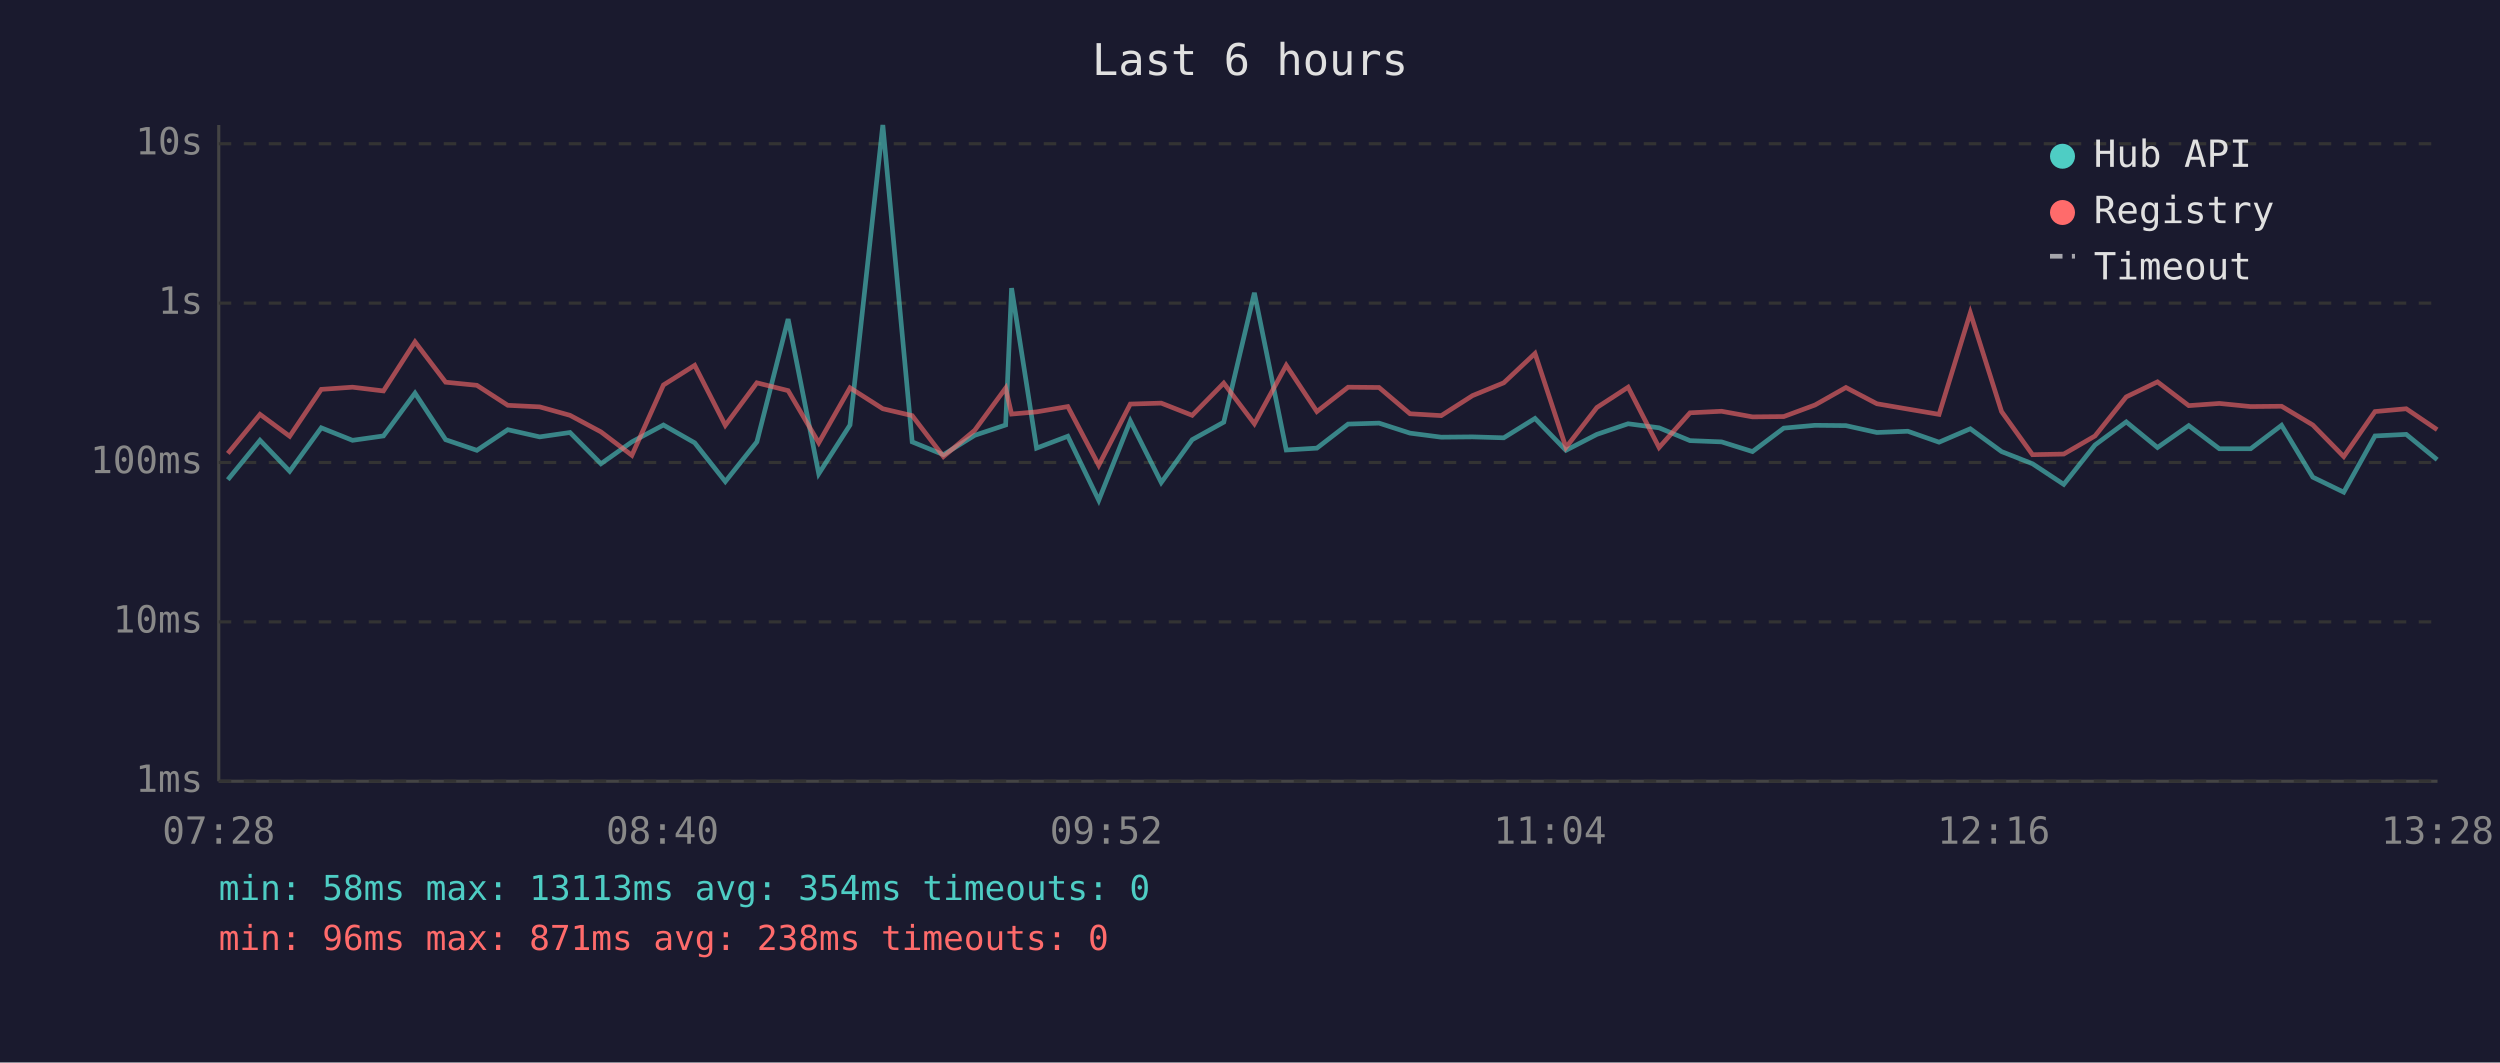
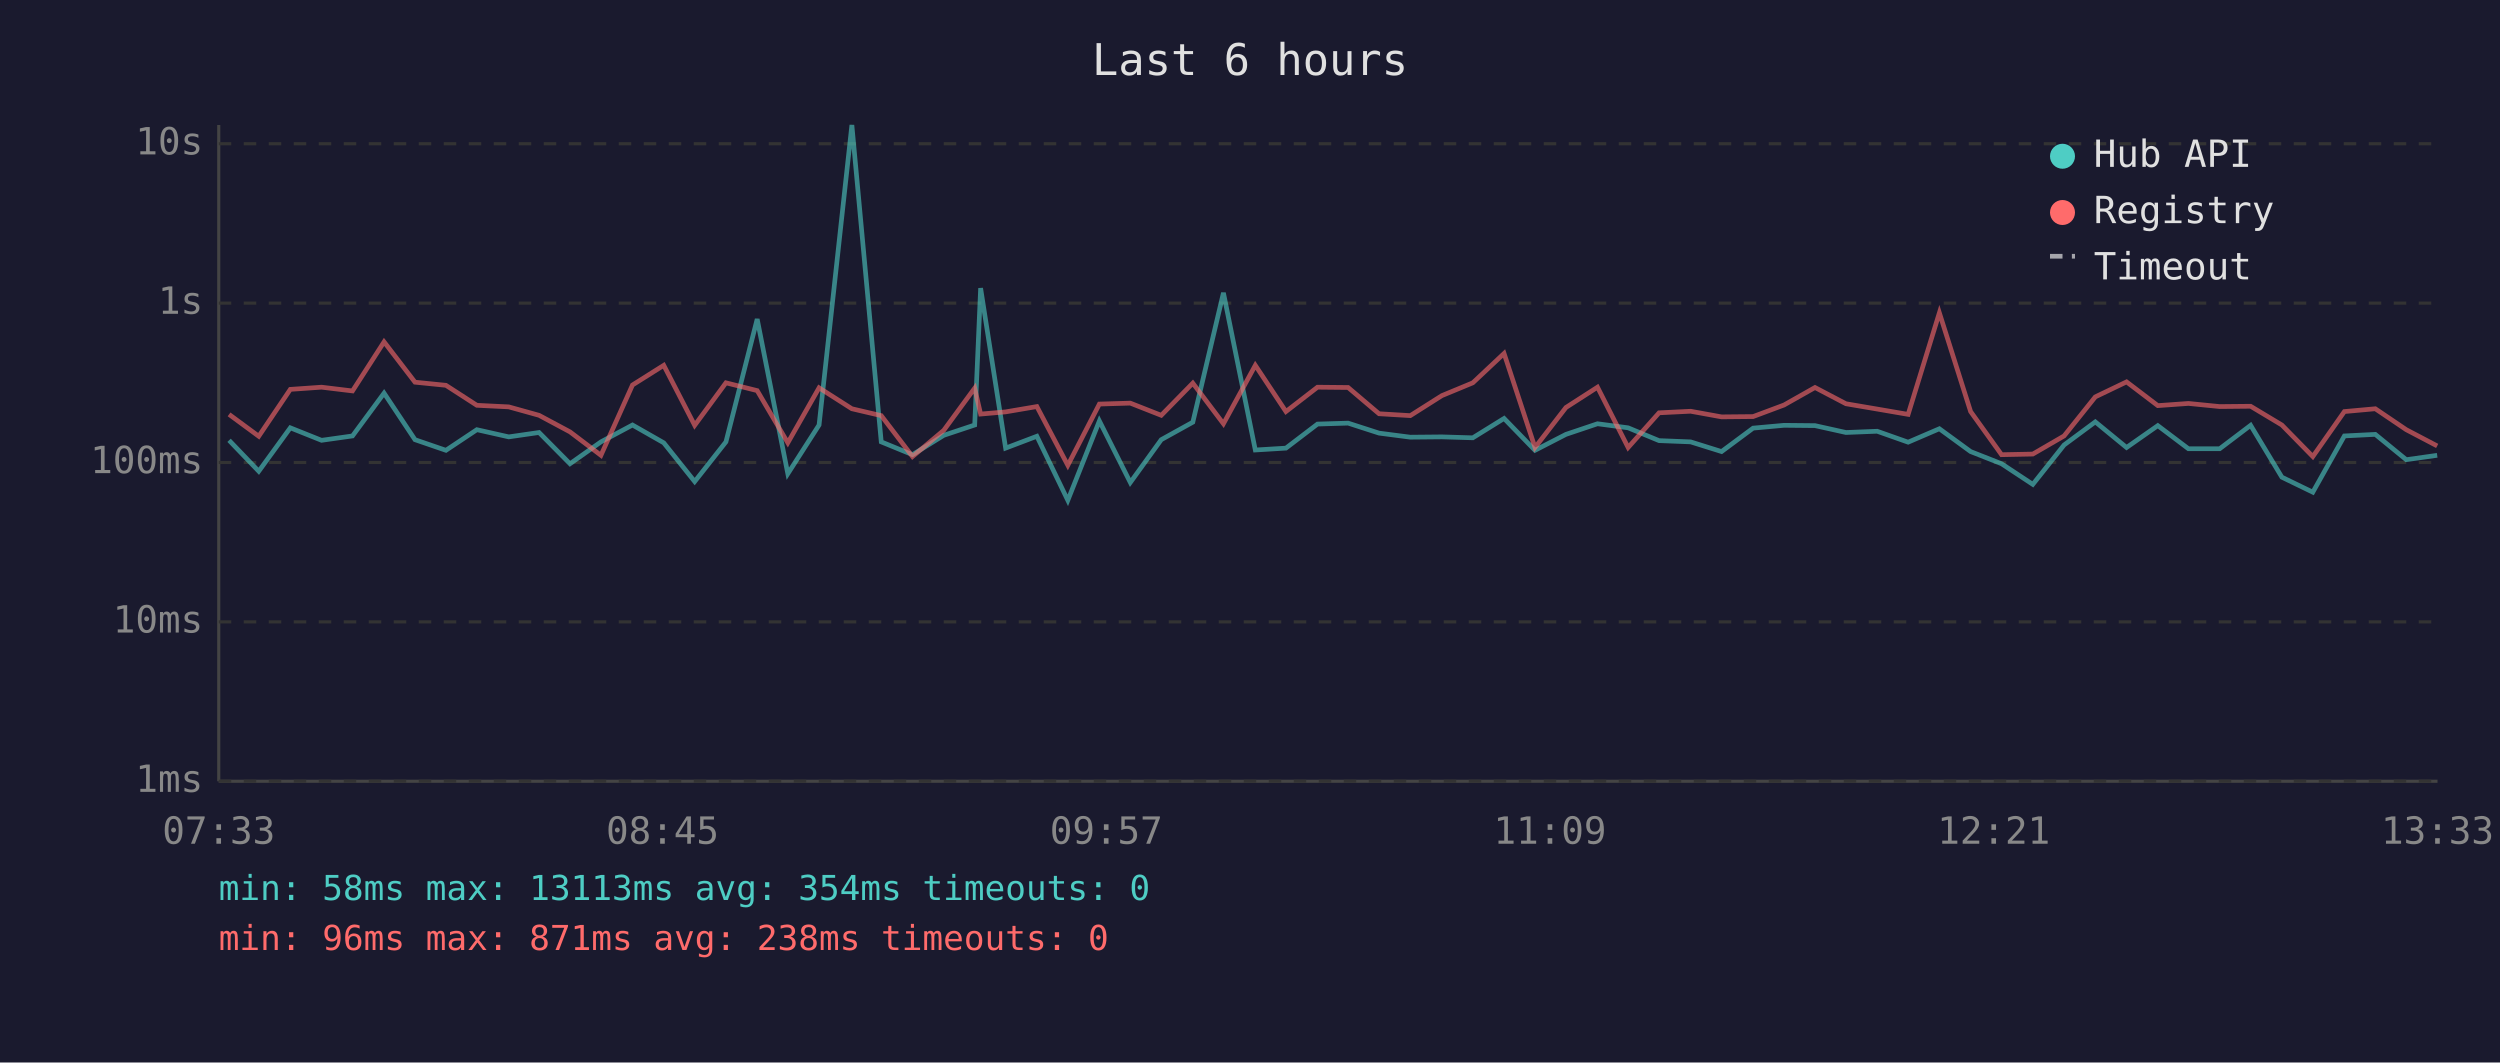
<svg xmlns="http://www.w3.org/2000/svg" viewBox="0 0 800 340" font-family="monospace" font-size="12">
  <rect width="800" height="340" fill="#1a1a2e" />
  <text x="400" y="24" fill="#e0e0e0" font-size="14" text-anchor="middle">Last 6 hours</text>
  <line x1="70" y1="40" x2="70" y2="250" stroke="#444" stroke-width="1" />
  <line x1="70" y1="250" x2="780" y2="250" stroke="#444" stroke-width="1" />
  <line x1="70" y1="250" x2="780" y2="250" stroke="#333" stroke-width="1" stroke-dasharray="4" />
  <text x="65" y="250" fill="#888" text-anchor="end" dominant-baseline="middle">1ms</text>
  <line x1="70" y1="199" x2="780" y2="199" stroke="#333" stroke-width="1" stroke-dasharray="4" />
  <text x="65" y="199" fill="#888" text-anchor="end" dominant-baseline="middle">10ms</text>
  <line x1="70" y1="148" x2="780" y2="148" stroke="#333" stroke-width="1" stroke-dasharray="4" />
  <text x="65" y="148" fill="#888" text-anchor="end" dominant-baseline="middle">100ms</text>
  <line x1="70" y1="97" x2="780" y2="97" stroke="#333" stroke-width="1" stroke-dasharray="4" />
  <text x="65" y="97" fill="#888" text-anchor="end" dominant-baseline="middle">1s</text>
  <line x1="70" y1="46" x2="780" y2="46" stroke="#333" stroke-width="1" stroke-dasharray="4" />
  <text x="65" y="46" fill="#888" text-anchor="end" dominant-baseline="middle">10s</text>
-   <text x="70" y="270" fill="#888" text-anchor="middle">07:28</text>
-   <text x="212" y="270" fill="#888" text-anchor="middle">08:40</text>
-   <text x="354" y="270" fill="#888" text-anchor="middle">09:52</text>
-   <text x="496" y="270" fill="#888" text-anchor="middle">11:04</text>
-   <text x="638" y="270" fill="#888" text-anchor="middle">12:16</text>
-   <text x="780" y="270" fill="#888" text-anchor="middle">13:28</text>
-   <polyline points="72.9,153.5 83.2,140.9 92.7,150.8 102.8,136.9 112.8,140.9 122.7,139.5 132.8,125.8 142.6,140.7 152.6,144.1 162.5,137.5 172.7,139.8 182.4,138.4 192.3,148.4 202.2,141.4 212.3,136.0 222.3,141.7 232.1,154.1 242.2,141.4 252.2,102.1 262.0,151.6 272.0,136.0 282.5,40.0 291.9,141.4 301.9,145.5 311.9,139.3 321.8,136.0 323.7,92.2 331.7,143.4 341.7,139.6 351.6,160.1 361.7,134.7 371.6,154.4 381.5,140.7 391.6,135.1 401.4,93.7 411.6,144.0 421.4,143.4 431.4,135.7 441.3,135.4 451.2,138.6 461.2,139.9 471.2,139.8 481.2,140.1 491.2,133.9 501.1,144.1 511.0,139.0 521.0,135.6 530.9,136.9 540.8,141.0 550.9,141.4 560.8,144.5 570.8,137.0 580.8,136.1 590.7,136.2 600.6,138.4 610.5,138.0 620.5,141.5 630.5,137.2 640.5,144.5 650.4,148.4 660.4,155.0 670.4,142.4 680.4,135.0 690.4,143.2 700.4,136.2 710.2,143.6 720.2,143.6 730.1,136.1 740.1,152.7 750.0,157.5 760.0,139.5 770.0,139.0 779.9,147.1" fill="none" stroke="#4ecdc4" stroke-width="1.5" opacity="0.6" />
-   <polyline points="72.9,145.1 83.2,132.6 92.7,139.6 102.8,124.6 112.8,123.9 122.7,125.1 132.8,109.4 142.6,122.3 152.6,123.3 162.5,129.7 172.7,130.2 182.4,132.9 192.3,138.2 202.2,145.7 212.3,123.2 222.3,116.9 232.1,136.1 242.2,122.5 252.2,125.0 262.0,141.7 272.0,124.1 282.5,130.8 291.9,133.0 301.9,146.1 311.9,137.7 321.8,124.2 323.7,132.5 331.7,131.8 341.7,130.1 351.6,148.9 361.7,129.3 371.6,129.0 381.5,132.9 391.6,122.6 401.4,135.6 411.6,116.9 421.4,131.7 431.4,123.9 441.3,124.0 451.2,132.4 461.2,133.0 471.2,126.6 481.2,122.5 491.2,113.1 501.1,143.2 511.0,130.4 521.0,123.9 530.9,143.2 540.8,132.1 550.9,131.6 560.8,133.4 570.8,133.3 580.8,129.6 590.7,124.0 600.6,129.2 610.5,130.9 620.5,132.6 630.5,100.1 640.5,131.7 650.4,145.5 660.4,145.3 670.4,139.5 680.4,127.0 690.4,122.2 700.4,129.8 710.2,129.1 720.2,130.1 730.1,130.0 740.1,136.0 750.0,146.1 760.0,131.7 770.0,130.8 779.9,137.5" fill="none" stroke="#ff6b6b" stroke-width="1.5" opacity="0.6" />
+   <text x="70" y="270" fill="#888" text-anchor="middle">07:33</text>
+   <text x="212" y="270" fill="#888" text-anchor="middle">08:45</text>
+   <text x="354" y="270" fill="#888" text-anchor="middle">09:57</text>
+   <text x="496" y="270" fill="#888" text-anchor="middle">11:09</text>
+   <text x="638" y="270" fill="#888" text-anchor="middle">12:21</text>
+   <text x="780" y="270" fill="#888" text-anchor="middle">13:33</text>
+   <polyline points="73.3,140.9 82.8,150.8 92.9,136.9 102.9,140.9 112.8,139.5 122.9,125.8 132.8,140.7 142.7,144.1 152.6,137.5 162.8,139.8 172.5,138.4 182.4,148.4 192.3,141.4 202.4,136.0 212.4,141.7 222.3,154.1 232.3,141.4 242.3,102.1 252.1,151.6 262.1,136.0 272.6,40.0 282.0,141.4 292.0,145.5 302.0,139.3 311.9,136.0 313.8,92.2 321.8,143.4 331.8,139.6 341.7,160.1 351.8,134.7 361.7,154.4 371.6,140.7 381.7,135.1 391.5,93.7 401.7,144.0 411.5,143.4 421.6,135.7 431.4,135.4 441.3,138.6 451.3,139.9 461.4,139.8 471.3,140.1 481.3,133.9 491.2,144.1 501.1,139.0 511.2,135.6 521.0,136.9 530.9,141.0 541.0,141.4 550.9,144.5 561.0,137.0 570.9,136.1 580.8,136.2 590.7,138.4 600.7,138.0 610.6,141.5 620.6,137.2 630.6,144.5 640.5,148.4 650.5,155.0 660.5,142.4 670.5,135.0 680.5,143.2 690.5,136.2 700.3,143.6 710.3,143.6 720.2,136.1 730.2,152.7 740.1,157.5 750.2,139.5 760.1,139.0 770.0,147.1 779.9,145.7" fill="none" stroke="#4ecdc4" stroke-width="1.5" opacity="0.6" />
+   <polyline points="73.3,132.6 82.8,139.6 92.9,124.6 102.9,123.9 112.8,125.1 122.9,109.4 132.8,122.3 142.7,123.3 152.6,129.7 162.8,130.2 172.5,132.9 182.4,138.2 192.3,145.7 202.4,123.2 212.4,116.9 222.3,136.1 232.3,122.5 242.3,125.0 252.1,141.7 262.1,124.1 272.6,130.8 282.0,133.0 292.0,146.1 302.0,137.7 311.9,124.2 313.8,132.5 321.8,131.8 331.8,130.1 341.7,148.9 351.8,129.3 361.7,129.0 371.6,132.9 381.7,122.6 391.5,135.6 401.7,116.9 411.5,131.7 421.6,123.9 431.4,124.0 441.3,132.4 451.3,133.0 461.4,126.6 471.3,122.5 481.3,113.1 491.2,143.2 501.1,130.4 511.2,123.9 521.0,143.2 530.9,132.1 541.0,131.6 550.9,133.4 561.0,133.3 570.9,129.6 580.8,124.0 590.7,129.2 600.7,130.9 610.6,132.6 620.6,100.1 630.6,131.7 640.5,145.5 650.5,145.3 660.5,139.5 670.5,127.0 680.5,122.2 690.5,129.8 700.3,129.1 710.3,130.1 720.2,130.0 730.2,136.0 740.1,146.1 750.2,131.7 760.1,130.8 770.0,137.5 779.9,142.7" fill="none" stroke="#ff6b6b" stroke-width="1.5" opacity="0.6" />
  <circle cx="660" cy="50" r="4" fill="#4ecdc4" />
  <text x="670" y="50" fill="#e0e0e0" dominant-baseline="middle">Hub API</text>
  <circle cx="660" cy="68" r="4" fill="#ff6b6b" />
  <text x="670" y="68" fill="#e0e0e0" dominant-baseline="middle">Registry</text>
  <line x1="656" y1="82" x2="664" y2="82" stroke="#e0e0e0" stroke-width="1.5" stroke-dasharray="4,3" opacity="0.7" />
  <text x="670" y="86" fill="#e0e0e0" dominant-baseline="middle">Timeout</text>
  <text x="70" y="288" fill="#4ecdc4" font-size="11">min: 58ms  max: 13113ms  avg: 354ms  timeouts: 0</text>
  <text x="70" y="304" fill="#ff6b6b" font-size="11">min: 96ms  max: 871ms  avg: 238ms  timeouts: 0</text>
</svg>
